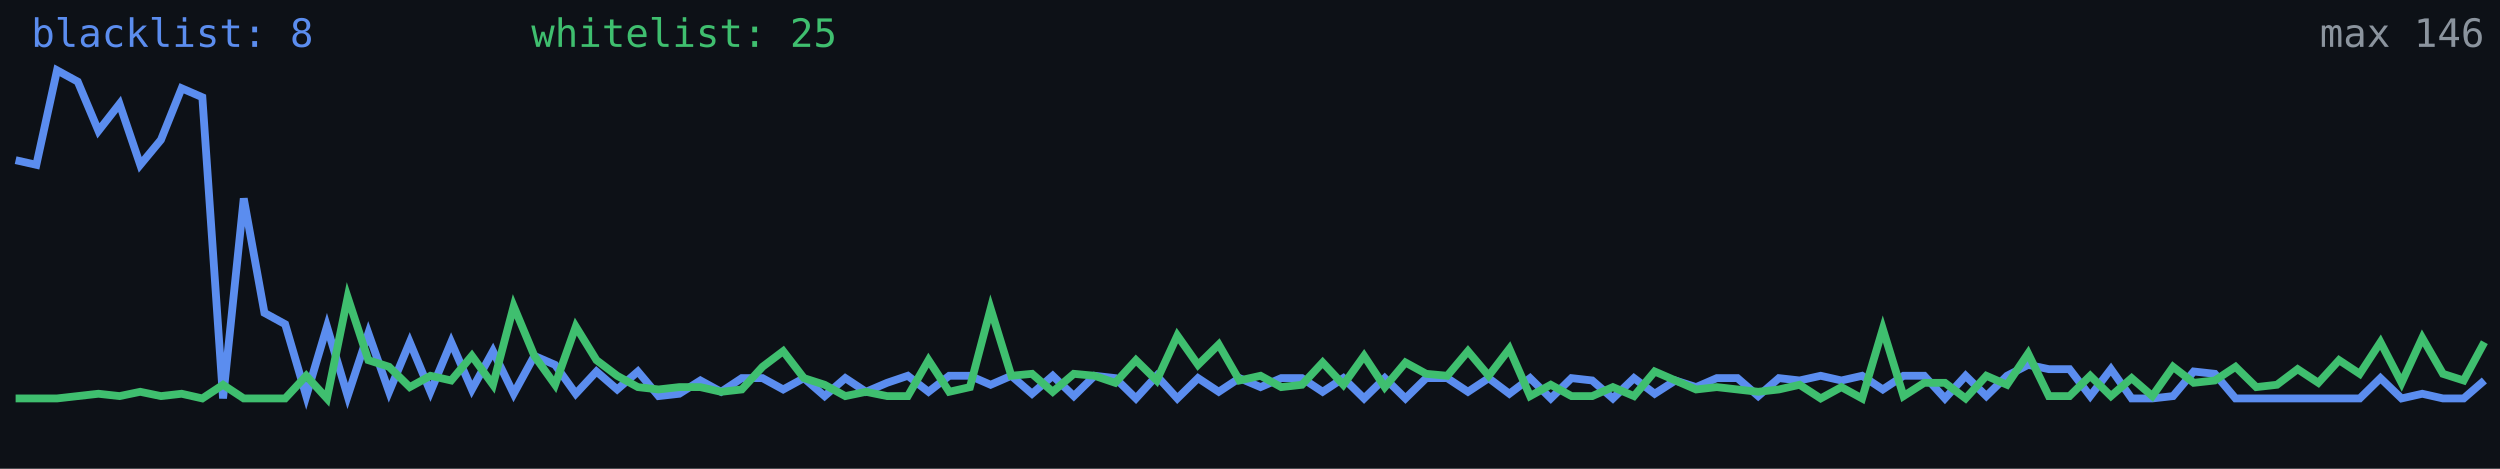
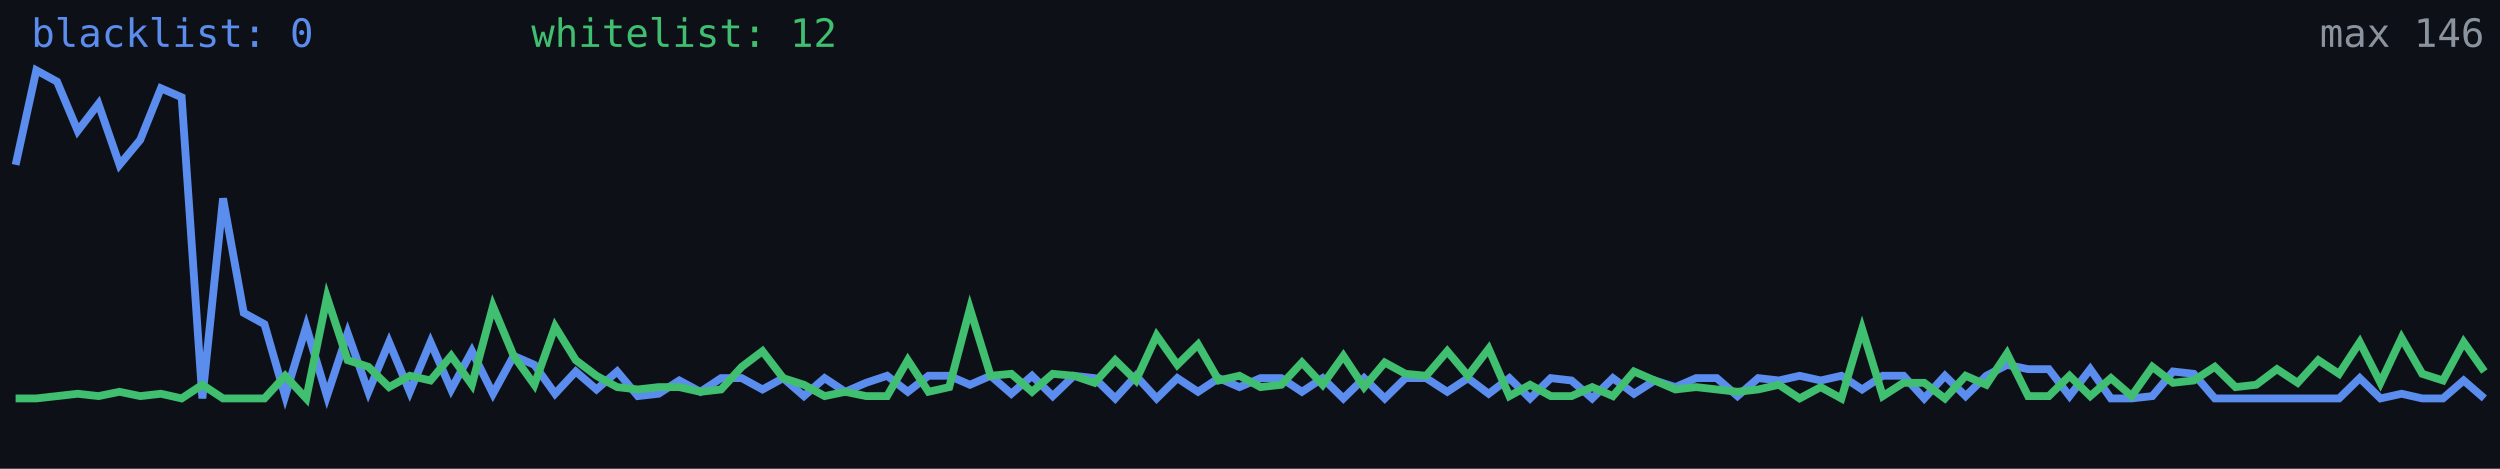
<svg xmlns="http://www.w3.org/2000/svg" width="640" height="120" viewBox="0 0 640 120" role="img" aria-label="Alive configs trend">
  <rect width="640" height="120" fill="#0d1117" />
-   <polyline fill="none" stroke="#5b8def" stroke-width="2" points="4.0,41.0 9.3,42.2 14.6,18.0 19.9,20.9 25.2,33.5 30.6,26.6 35.9,42.2 41.2,35.8 46.5,22.6 51.8,24.9 57.1,102.0 62.4,50.8 67.7,80.1 73.0,83.0 78.4,101.4 83.7,83.6 89.0,101.4 94.3,85.3 99.6,100.3 104.9,87.6 110.2,100.3 115.5,87.6 120.8,99.7 126.2,89.9 131.5,100.8 136.8,91.1 142.1,93.4 147.4,100.8 152.7,95.1 158.0,99.7 163.3,95.1 168.6,101.4 173.9,100.8 179.3,97.4 184.6,100.3 189.9,96.8 195.2,96.8 200.5,99.7 205.8,96.8 211.1,101.4 216.4,96.8 221.7,100.3 227.1,98.0 232.4,96.2 237.7,100.3 243.0,96.2 248.3,96.2 253.6,98.5 258.9,96.2 264.2,100.8 269.5,96.2 274.9,101.4 280.2,96.2 285.5,96.8 290.8,102.0 296.1,96.2 301.4,102.0 306.7,96.8 312.0,100.3 317.3,96.8 322.7,99.1 328.0,96.8 333.3,96.8 338.6,100.3 343.9,96.8 349.2,102.0 354.5,96.8 359.8,102.0 365.1,96.8 370.5,96.8 375.8,100.3 381.1,96.8 386.4,100.8 391.7,96.8 397.0,102.0 402.3,96.8 407.6,97.4 412.9,102.0 418.3,96.8 423.6,100.8 428.9,97.4 434.2,99.1 439.5,96.8 444.8,96.8 450.1,101.4 455.4,96.8 460.7,97.4 466.1,96.2 471.4,97.4 476.7,96.2 482.0,99.7 487.3,96.2 492.6,96.2 497.9,102.0 503.2,96.2 508.5,101.4 513.8,96.2 519.2,93.4 524.5,94.5 529.8,94.5 535.1,101.4 540.4,94.5 545.7,102.0 551.0,102.0 556.3,101.4 561.6,95.1 567.0,95.7 572.3,102.0 577.6,102.0 582.9,102.0 588.2,102.0 593.5,102.0 598.8,102.0 604.1,102.0 609.4,96.8 614.8,102.0 620.1,100.8 625.4,102.0 630.7,102.0 636.0,97.4" />
-   <polyline fill="none" stroke="#3fbf6f" stroke-width="2" points="4.0,102.0 9.3,102.0 14.6,102.0 19.9,101.4 25.2,100.8 30.6,101.4 35.9,100.3 41.2,101.4 46.5,100.8 51.8,102.0 57.1,98.5 62.4,102.0 67.7,102.0 73.0,102.0 78.4,96.2 83.7,102.0 89.0,76.1 94.3,92.2 99.6,93.9 104.9,99.1 110.2,96.2 115.5,97.4 120.8,91.1 126.2,98.5 131.5,78.4 136.8,91.1 142.1,98.5 147.4,83.6 152.7,92.2 158.0,96.2 163.3,99.1 168.6,99.7 173.9,99.1 179.3,99.1 184.6,100.3 189.9,99.7 195.2,93.9 200.5,89.9 205.8,96.8 211.1,98.5 216.4,101.4 221.7,100.3 227.1,101.4 232.4,101.4 237.7,92.2 243.0,100.3 248.3,99.1 253.6,79.0 258.9,96.2 264.2,95.7 269.5,100.3 274.9,95.7 280.2,96.2 285.5,98.0 290.8,92.2 296.1,97.4 301.4,85.9 306.7,93.4 312.0,88.2 317.3,97.4 322.7,96.2 328.0,99.1 333.3,98.5 338.6,92.8 343.9,98.5 349.2,91.1 354.5,99.1 359.8,92.8 365.1,95.7 370.5,96.2 375.8,89.9 381.1,96.2 386.4,89.3 391.7,101.4 397.0,98.5 402.3,101.4 407.6,101.4 412.9,99.1 418.3,101.4 423.6,95.1 428.9,97.4 434.2,99.7 439.5,99.1 444.8,99.7 450.1,100.3 455.4,99.7 460.7,98.5 466.1,102.0 471.4,99.1 476.7,102.0 482.0,84.2 487.3,101.4 492.6,98.0 497.9,98.0 503.2,102.0 508.5,96.2 513.8,98.5 519.2,90.5 524.5,101.4 529.8,101.4 535.1,96.2 540.4,101.4 545.7,96.8 551.0,101.4 556.3,93.9 561.6,98.0 567.0,97.4 572.3,93.9 577.6,99.1 582.9,98.5 588.2,94.5 593.5,98.0 598.8,92.2 604.1,95.7 609.4,87.6 614.8,98.0 620.1,86.5 625.4,95.7 630.7,97.4 636.0,87.6" />
-   <text x="8" y="12" fill="#5b8def" font-size="10" font-family="monospace">blacklist: 8</text>
-   <text x="136" y="12" fill="#3fbf6f" font-size="10" font-family="monospace">whitelist: 25</text>
+   <polyline fill="none" stroke="#5b8def" stroke-width="2" points="4.0,42.2 9.3,18.0 14.6,20.9 19.9,33.5 25.2,26.6 30.6,42.2 35.9,35.8 41.2,22.6 46.5,24.9 51.8,102.0 57.1,50.8 62.4,80.1 67.7,83.0 73.0,101.4 78.4,83.6 83.7,101.4 89.0,85.3 94.3,100.3 99.6,87.6 104.9,100.3 110.2,87.6 115.5,99.7 120.8,89.9 126.2,100.8 131.5,91.1 136.8,93.4 142.1,100.8 147.4,95.1 152.7,99.7 158.0,95.1 163.3,101.4 168.6,100.8 173.9,97.4 179.3,100.3 184.6,96.8 189.9,96.8 195.2,99.7 200.5,96.8 205.8,101.4 211.1,96.8 216.4,100.3 221.7,98.0 227.1,96.2 232.4,100.3 237.7,96.2 243.0,96.2 248.3,98.5 253.6,96.2 258.9,100.8 264.2,96.2 269.5,101.4 274.9,96.2 280.2,96.8 285.5,102.0 290.8,96.2 296.1,102.0 301.4,96.8 306.7,100.3 312.0,96.8 317.3,99.1 322.7,96.8 328.0,96.8 333.3,100.3 338.6,96.8 343.9,102.0 349.2,96.8 354.5,102.0 359.8,96.8 365.1,96.8 370.5,100.3 375.8,96.8 381.1,100.8 386.4,96.8 391.7,102.0 397.0,96.8 402.3,97.4 407.6,102.0 412.9,96.8 418.3,100.8 423.6,97.4 428.9,99.1 434.2,96.8 439.5,96.8 444.8,101.4 450.1,96.8 455.4,97.4 460.7,96.2 466.1,97.4 471.4,96.2 476.7,99.7 482.0,96.2 487.3,96.2 492.6,102.0 497.9,96.2 503.2,101.4 508.5,96.2 513.8,93.4 519.2,94.5 524.5,94.5 529.8,101.4 535.1,94.5 540.4,102.0 545.7,102.0 551.0,101.4 556.3,95.1 561.6,95.7 567.0,102.0 572.3,102.0 577.6,102.0 582.9,102.0 588.2,102.0 593.5,102.0 598.8,102.0 604.1,96.8 609.4,102.0 614.8,100.8 620.1,102.0 625.4,102.0 630.7,97.4 636.0,102.0" />
+   <polyline fill="none" stroke="#3fbf6f" stroke-width="2" points="4.0,102.0 9.3,102.0 14.6,101.4 19.9,100.8 25.2,101.4 30.6,100.3 35.9,101.4 41.2,100.8 46.5,102.0 51.8,98.5 57.1,102.0 62.4,102.0 67.7,102.0 73.0,96.2 78.4,102.0 83.7,76.1 89.0,92.2 94.3,93.9 99.6,99.1 104.9,96.2 110.2,97.4 115.5,91.1 120.8,98.5 126.2,78.4 131.5,91.1 136.8,98.5 142.1,83.6 147.4,92.2 152.7,96.2 158.0,99.1 163.3,99.7 168.6,99.1 173.9,99.1 179.3,100.3 184.6,99.7 189.9,93.9 195.2,89.9 200.5,96.8 205.8,98.5 211.1,101.4 216.4,100.3 221.7,101.4 227.1,101.4 232.4,92.2 237.7,100.3 243.0,99.1 248.3,79.0 253.6,96.2 258.9,95.7 264.2,100.3 269.5,95.7 274.9,96.2 280.2,98.0 285.5,92.2 290.8,97.4 296.1,85.9 301.4,93.4 306.7,88.2 312.0,97.4 317.3,96.2 322.7,99.1 328.0,98.5 333.3,92.8 338.6,98.5 343.9,91.1 349.2,99.1 354.5,92.8 359.8,95.7 365.1,96.2 370.5,89.9 375.8,96.2 381.1,89.3 386.4,101.4 391.7,98.5 397.0,101.4 402.3,101.4 407.6,99.1 412.9,101.4 418.3,95.1 423.6,97.4 428.9,99.7 434.2,99.1 439.5,99.7 444.8,100.3 450.1,99.7 455.4,98.5 460.7,102.0 466.1,99.1 471.4,102.0 476.7,84.2 482.0,101.4 487.3,98.0 492.6,98.0 497.9,102.0 503.2,96.2 508.5,98.5 513.8,90.5 519.2,101.4 524.5,101.4 529.8,96.2 535.1,101.4 540.4,96.8 545.7,101.4 551.0,93.9 556.3,98.0 561.6,97.4 567.0,93.9 572.3,99.1 577.6,98.5 582.9,94.5 588.2,98.0 593.5,92.2 598.8,95.7 604.1,87.6 609.4,98.0 614.8,86.5 620.1,95.7 625.4,97.4 630.7,87.6 636.0,95.1" />
+   <text x="8" y="12" fill="#5b8def" font-size="10" font-family="monospace">blacklist: 0</text>
+   <text x="136" y="12" fill="#3fbf6f" font-size="10" font-family="monospace">whitelist: 12</text>
  <text x="636" y="12" fill="#8b949e" font-size="10" text-anchor="end" font-family="monospace">max 146</text>
</svg>
